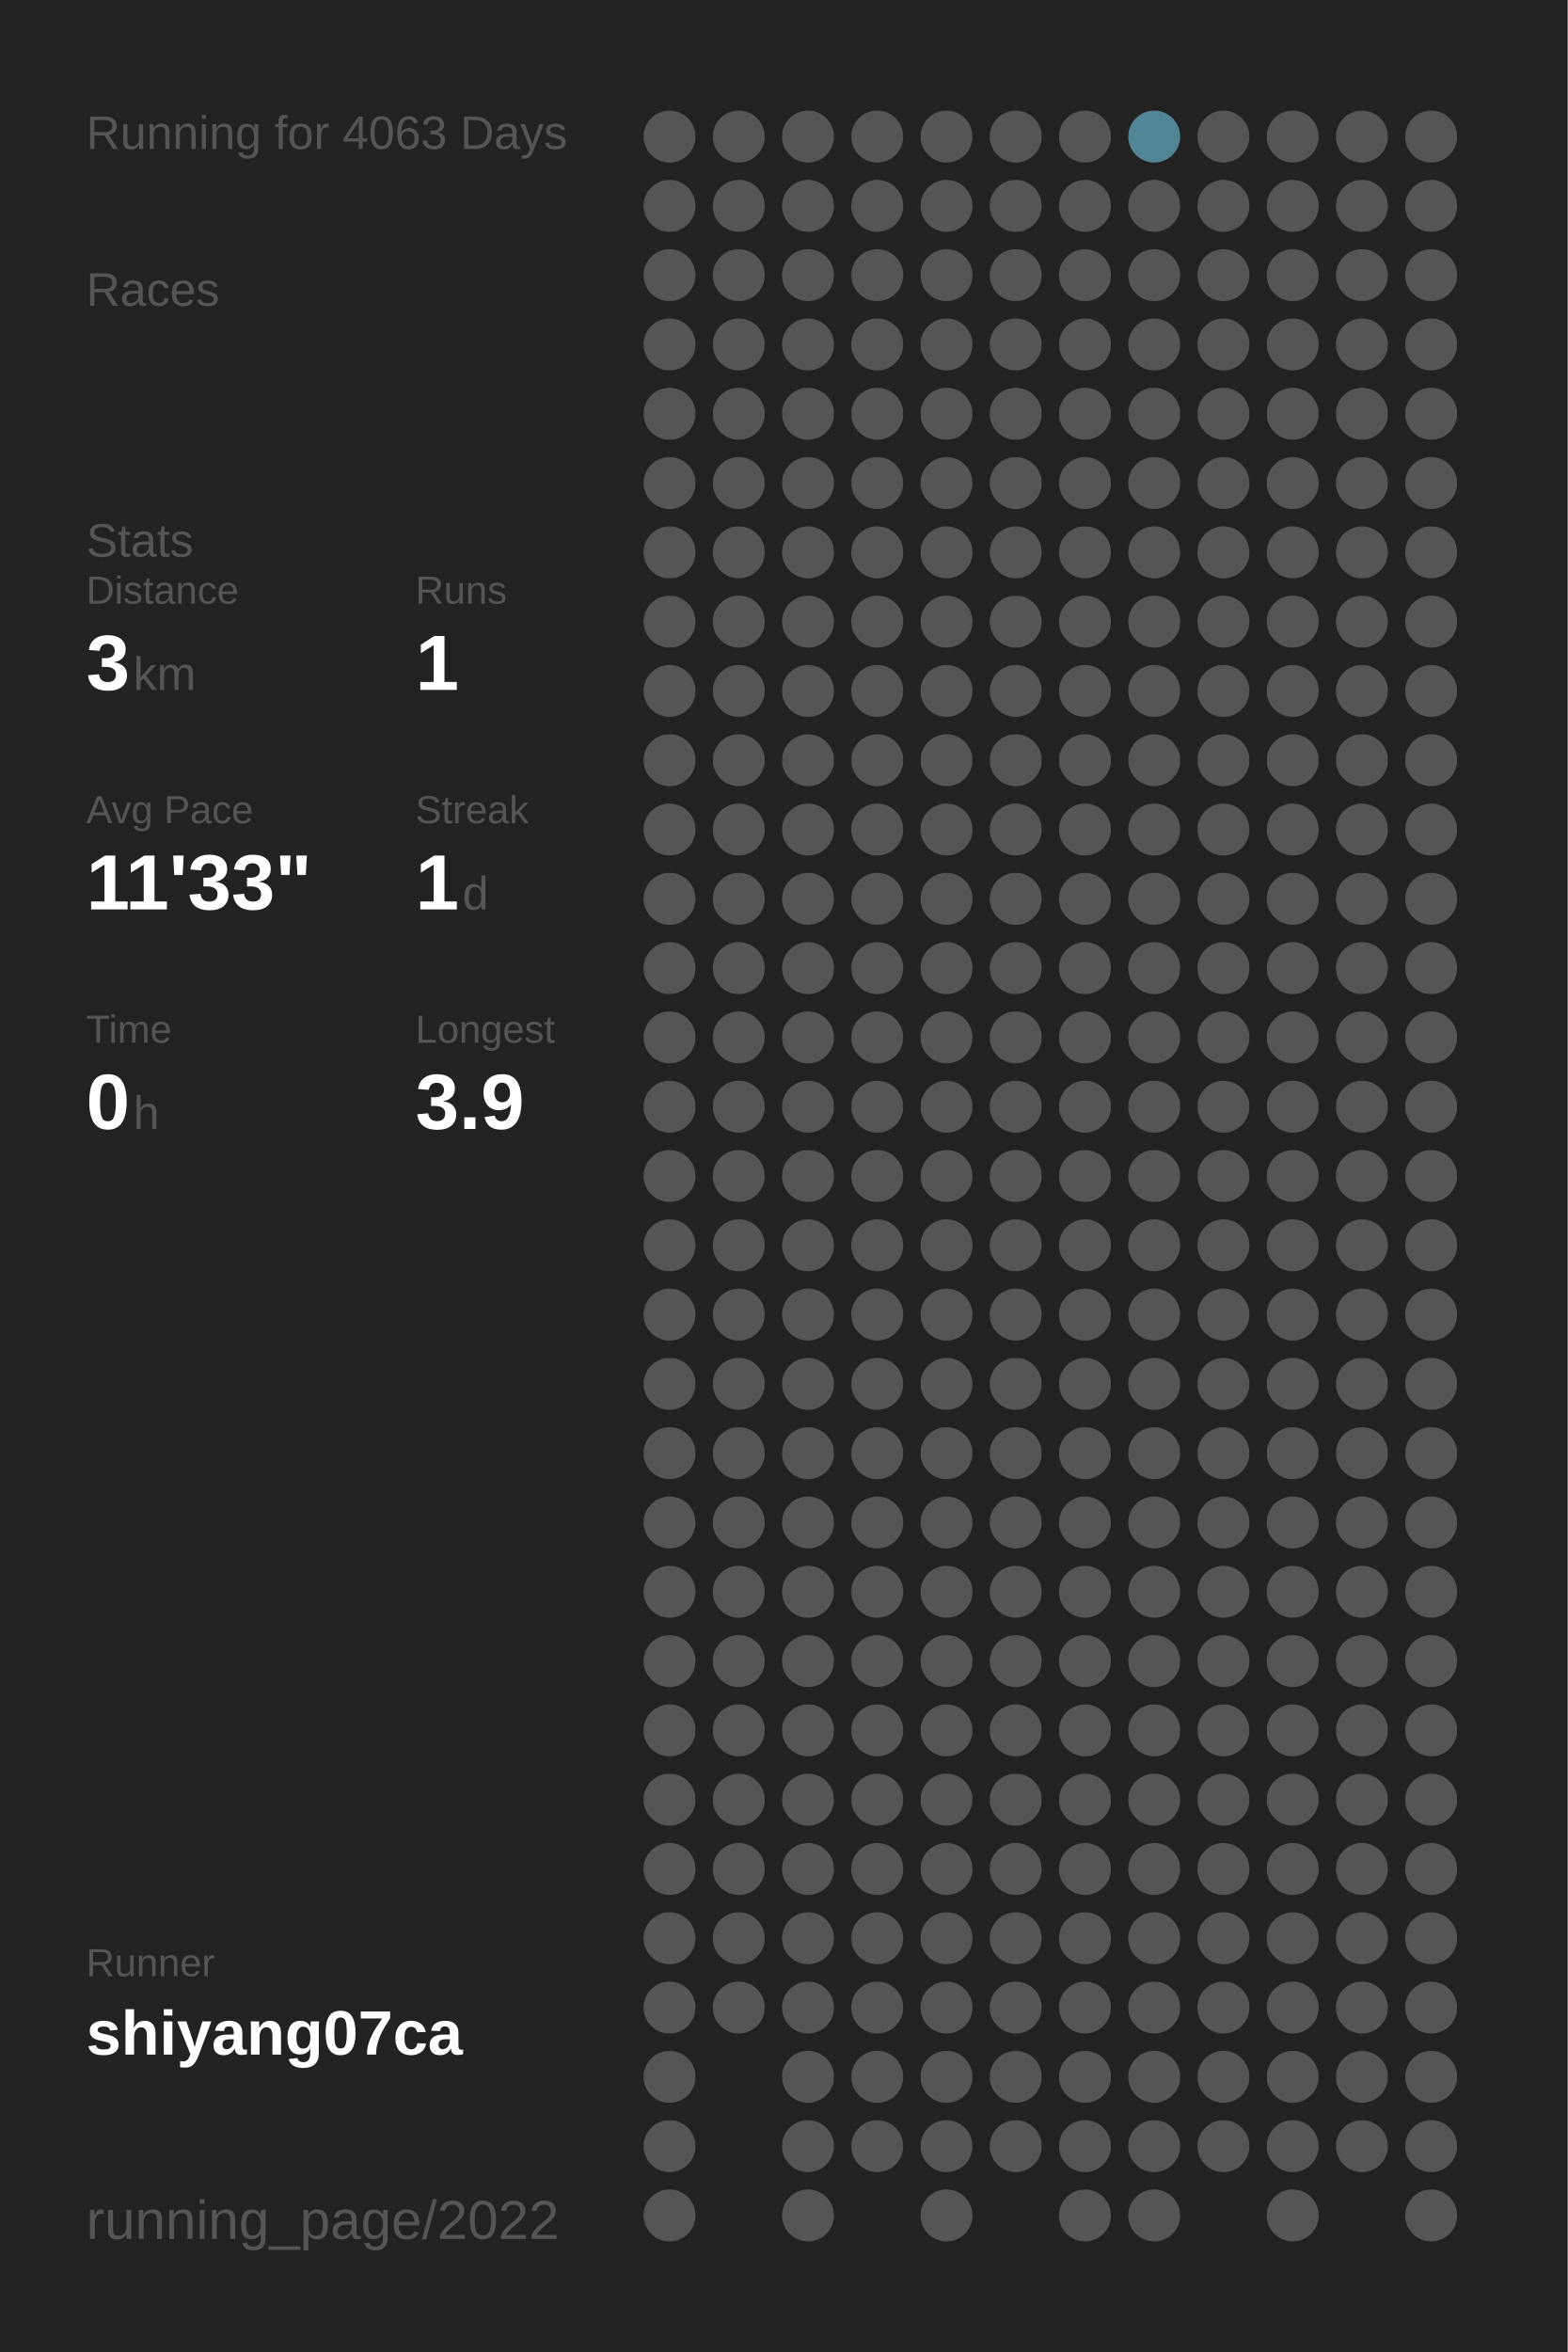
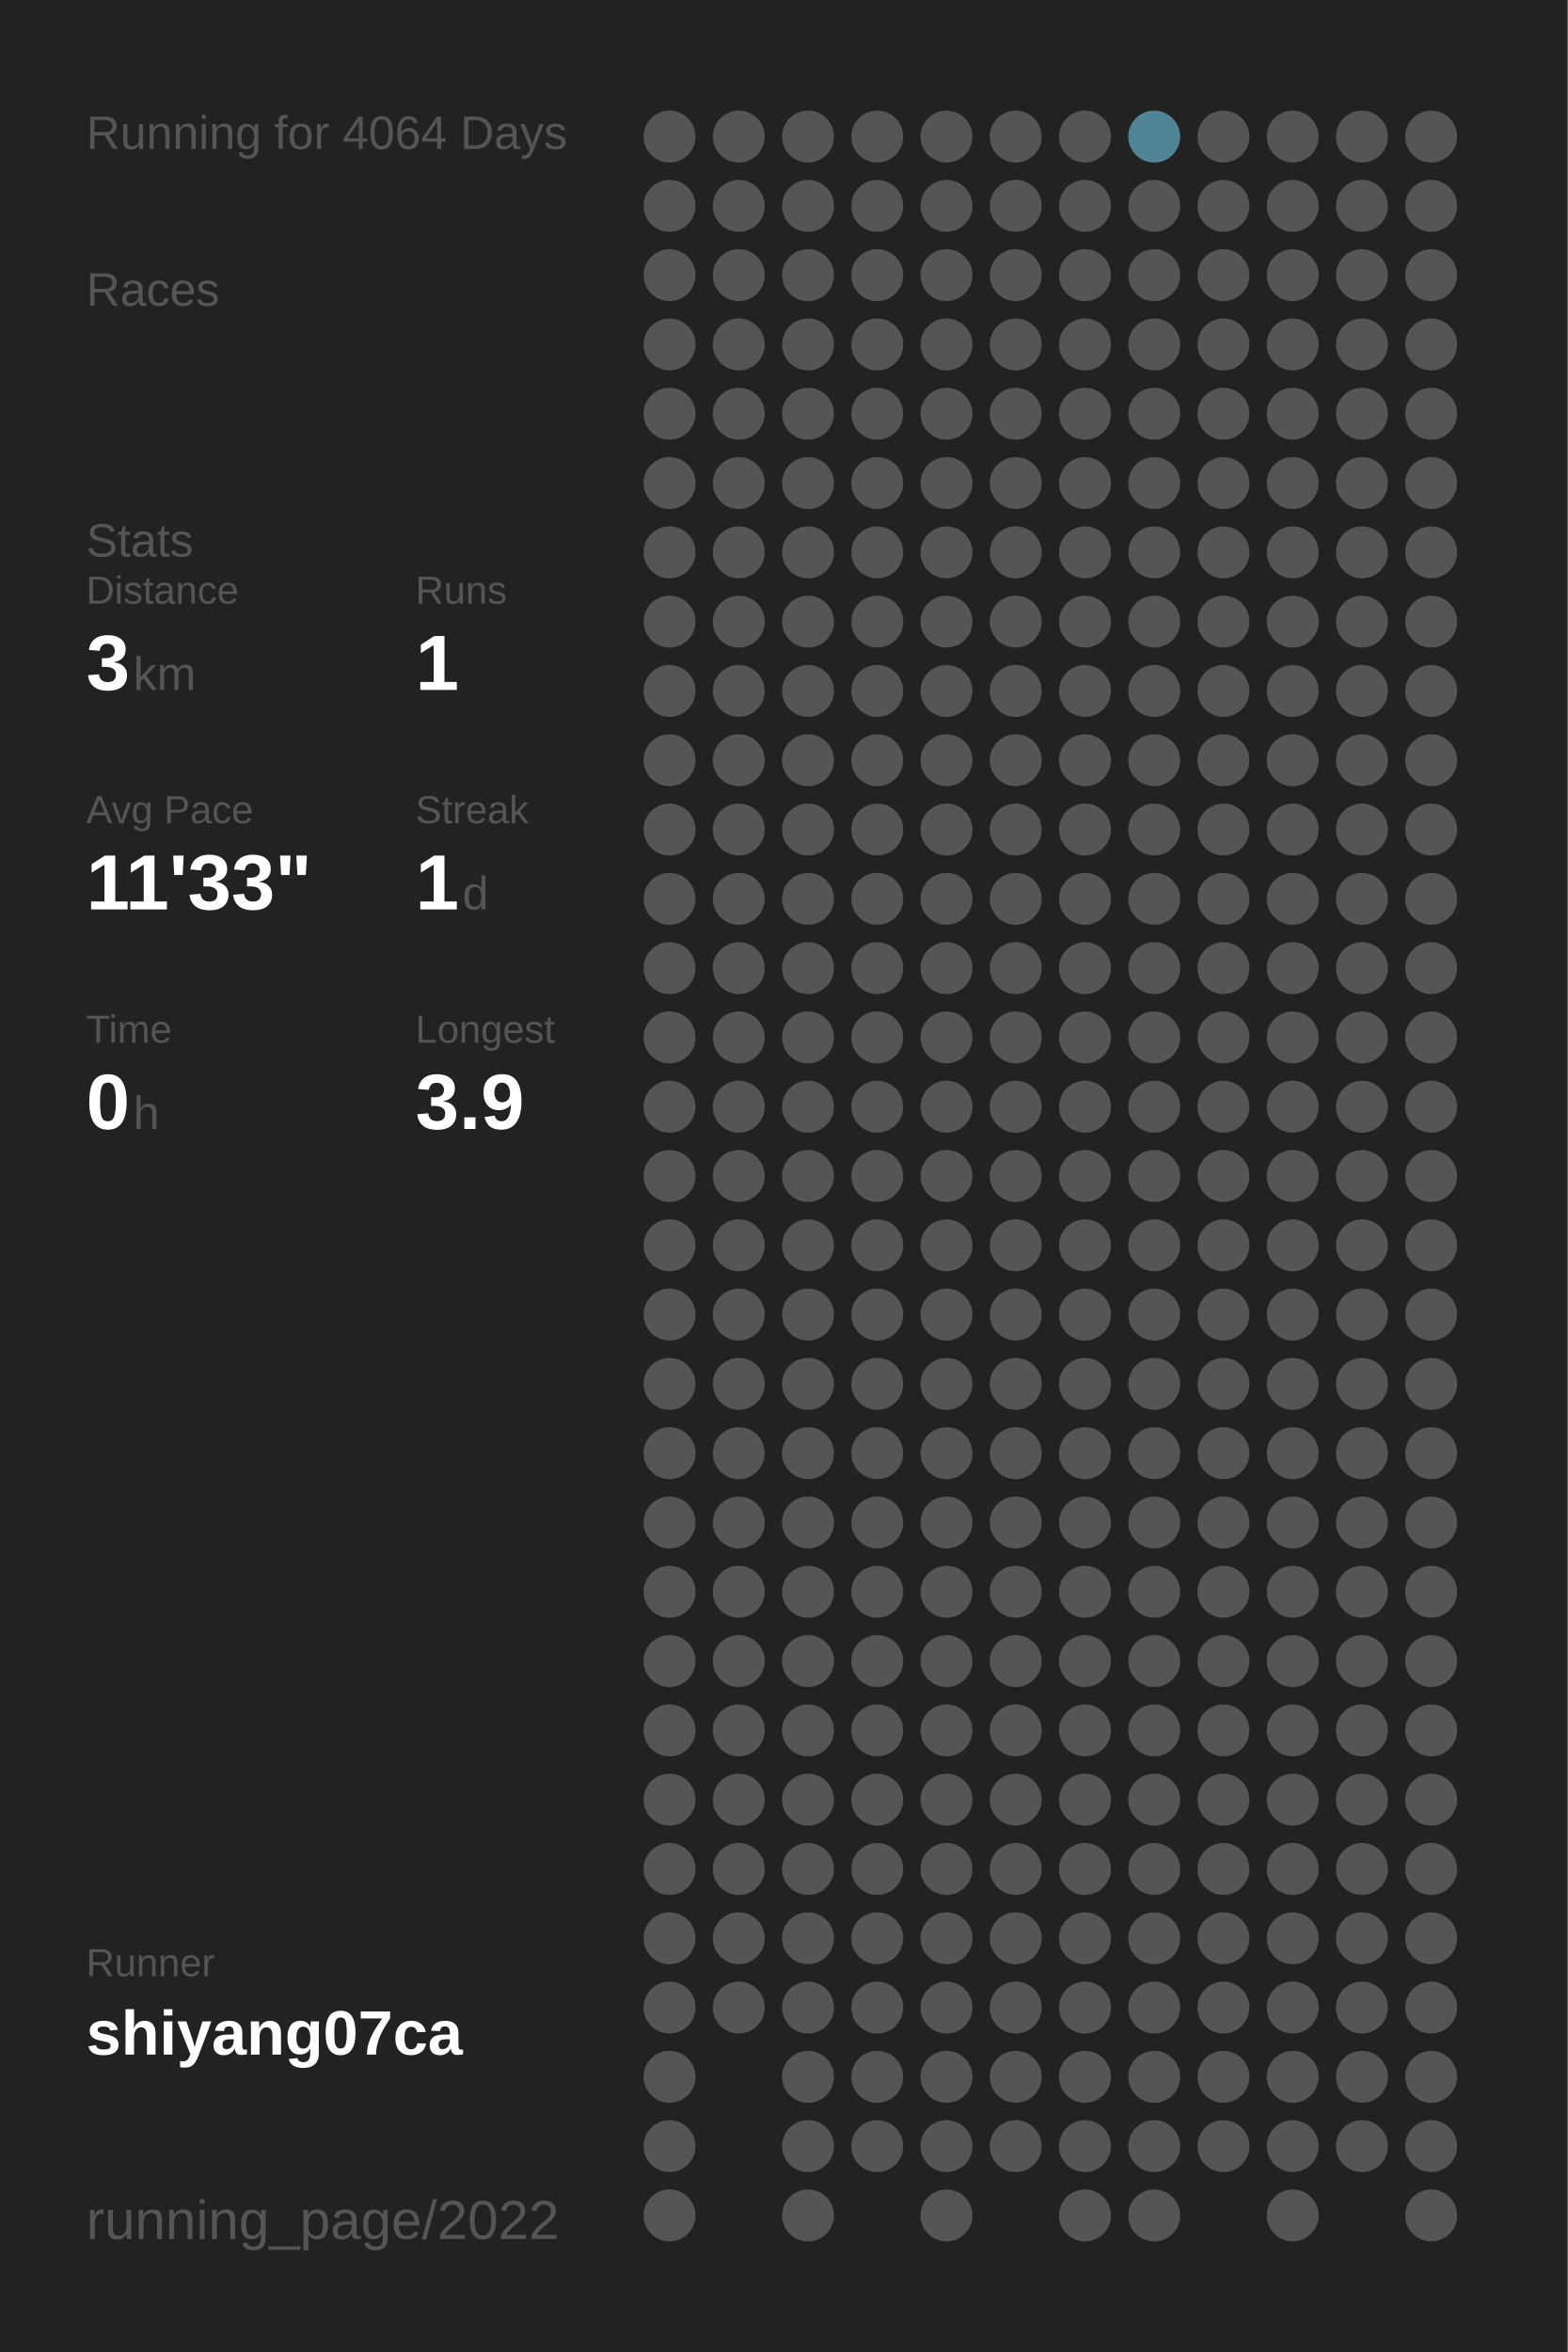
<svg xmlns="http://www.w3.org/2000/svg" baseProfile="full" height="300mm" version="1.1" viewBox="0,0,200,300" width="200mm">
  <defs />
  <rect fill="#222222" height="300" width="200" x="0" y="0" />
-   <text fill="#555555" style="font-size:6px; font-family:Arial;" x="11" y="19">Running for 4063 Days</text>
+   <text fill="#555555" style="font-size:6px; font-family:Arial;" x="11" y="19">Running for 4064 Days</text>
  <text fill="#555555" style="font-size:6px; font-family:Arial;" x="11" y="39">Races</text>
  <text fill="#555555" style="font-size:6px; font-family:Arial;" x="11" y="71">Stats</text>
  <text fill="#555555" style="font-size:5px; font-family:Arial;" x="11" y="77">Distance</text>
  <text fill="#FFFFFF" style="font-size:10px; font-family:Arial; font-weight:bold;" x="11" y="88">3</text>
  <text fill="#555555" style="font-size:6px; font-family:Arial;" x="17" y="88">km</text>
  <text fill="#555555" style="font-size:5px; font-family:Arial;" x="53" y="77">Runs</text>
  <text fill="#FFFFFF" style="font-size:10px; font-family:Arial; font-weight:bold;" x="53" y="88">1</text>
  <text fill="#555555" style="font-size:5px; font-family:Arial;" x="11" y="105">Avg Pace</text>
  <text fill="#FFFFFF" style="font-size:10px; font-family:Arial; font-weight:bold;" x="11" y="116">11'33"</text>
  <text fill="#555555" style="font-size:5px; font-family:Arial;" x="53" y="105">Streak</text>
  <text fill="#FFFFFF" style="font-size:10px; font-family:Arial; font-weight:bold;" x="53" y="116">1</text>
  <text fill="#555555" style="font-size:6px; font-family:Arial;" x="59" y="116">d</text>
  <text fill="#555555" style="font-size:5px; font-family:Arial;" x="11" y="133">Time</text>
  <text fill="#FFFFFF" style="font-size:10px; font-family:Arial; font-weight:bold;" x="11" y="144">0</text>
  <text fill="#555555" style="font-size:6px; font-family:Arial;" x="17" y="144">h</text>
  <text fill="#555555" style="font-size:5px; font-family:Arial;" x="53" y="133">Longest</text>
  <text fill="#FFFFFF" style="font-size:10px; font-family:Arial; font-weight:bold;" x="53" y="144">3.9</text>
  <text fill="#555555" style="font-size:5px; font-family:Arial;" x="11" y="252.065">Runner</text>
  <text fill="#FFFFFF" style="font-size:8px; font-family:Arial; font-weight:bold;" x="11" y="262.065">shiyang07ca</text>
  <text fill="#555555" style="font-size:7px; font-family:Arial;" x="11" y="285.581">running_page/2022</text>
  <circle cx="85.417" cy="17.419" fill="#555555" r="3.312" />
  <circle cx="85.417" cy="26.258" fill="#555555" r="3.312" />
  <circle cx="85.417" cy="35.097" fill="#555555" r="3.312" />
  <circle cx="85.417" cy="43.935" fill="#555555" r="3.312" />
  <circle cx="85.417" cy="52.774" fill="#555555" r="3.312" />
  <circle cx="85.417" cy="61.613" fill="#555555" r="3.312" />
  <circle cx="85.417" cy="70.452" fill="#555555" r="3.312" />
  <circle cx="85.417" cy="79.29" fill="#555555" r="3.312" />
  <circle cx="85.417" cy="88.129" fill="#555555" r="3.312" />
  <circle cx="85.417" cy="96.968" fill="#555555" r="3.312" />
  <circle cx="85.417" cy="105.806" fill="#555555" r="3.312" />
  <circle cx="85.417" cy="114.645" fill="#555555" r="3.312" />
  <circle cx="85.417" cy="123.484" fill="#555555" r="3.312" />
  <circle cx="85.417" cy="132.323" fill="#555555" r="3.312" />
  <circle cx="85.417" cy="141.161" fill="#555555" r="3.312" />
  <circle cx="85.417" cy="150" fill="#555555" r="3.312" />
  <circle cx="85.417" cy="158.839" fill="#555555" r="3.312" />
  <circle cx="85.417" cy="167.677" fill="#555555" r="3.312" />
  <circle cx="85.417" cy="176.516" fill="#555555" r="3.312" />
  <circle cx="85.417" cy="185.355" fill="#555555" r="3.312" />
  <circle cx="85.417" cy="194.194" fill="#555555" r="3.312" />
  <circle cx="85.417" cy="203.032" fill="#555555" r="3.312" />
  <circle cx="85.417" cy="211.871" fill="#555555" r="3.312" />
  <circle cx="85.417" cy="220.71" fill="#555555" r="3.312" />
  <circle cx="85.417" cy="229.548" fill="#555555" r="3.312" />
  <circle cx="85.417" cy="238.387" fill="#555555" r="3.312" />
  <circle cx="85.417" cy="247.226" fill="#555555" r="3.312" />
  <circle cx="85.417" cy="256.065" fill="#555555" r="3.312" />
  <circle cx="85.417" cy="264.903" fill="#555555" r="3.312" />
  <circle cx="85.417" cy="273.742" fill="#555555" r="3.312" />
  <circle cx="85.417" cy="282.581" fill="#555555" r="3.312" />
  <circle cx="94.25" cy="17.419" fill="#555555" r="3.312" />
  <circle cx="94.25" cy="26.258" fill="#555555" r="3.312" />
  <circle cx="94.25" cy="35.097" fill="#555555" r="3.312" />
  <circle cx="94.25" cy="43.935" fill="#555555" r="3.312" />
  <circle cx="94.25" cy="52.774" fill="#555555" r="3.312" />
  <circle cx="94.25" cy="61.613" fill="#555555" r="3.312" />
  <circle cx="94.25" cy="70.452" fill="#555555" r="3.312" />
  <circle cx="94.25" cy="79.29" fill="#555555" r="3.312" />
  <circle cx="94.25" cy="88.129" fill="#555555" r="3.312" />
  <circle cx="94.25" cy="96.968" fill="#555555" r="3.312" />
  <circle cx="94.25" cy="105.806" fill="#555555" r="3.312" />
  <circle cx="94.25" cy="114.645" fill="#555555" r="3.312" />
  <circle cx="94.25" cy="123.484" fill="#555555" r="3.312" />
  <circle cx="94.25" cy="132.323" fill="#555555" r="3.312" />
  <circle cx="94.25" cy="141.161" fill="#555555" r="3.312" />
  <circle cx="94.25" cy="150" fill="#555555" r="3.312" />
  <circle cx="94.25" cy="158.839" fill="#555555" r="3.312" />
  <circle cx="94.25" cy="167.677" fill="#555555" r="3.312" />
  <circle cx="94.25" cy="176.516" fill="#555555" r="3.312" />
  <circle cx="94.25" cy="185.355" fill="#555555" r="3.312" />
  <circle cx="94.25" cy="194.194" fill="#555555" r="3.312" />
  <circle cx="94.25" cy="203.032" fill="#555555" r="3.312" />
  <circle cx="94.25" cy="211.871" fill="#555555" r="3.312" />
  <circle cx="94.25" cy="220.71" fill="#555555" r="3.312" />
  <circle cx="94.25" cy="229.548" fill="#555555" r="3.312" />
  <circle cx="94.25" cy="238.387" fill="#555555" r="3.312" />
  <circle cx="94.25" cy="247.226" fill="#555555" r="3.312" />
  <circle cx="94.25" cy="256.065" fill="#555555" r="3.312" />
  <circle cx="103.083" cy="17.419" fill="#555555" r="3.312" />
  <circle cx="103.083" cy="26.258" fill="#555555" r="3.312" />
  <circle cx="103.083" cy="35.097" fill="#555555" r="3.312" />
  <circle cx="103.083" cy="43.935" fill="#555555" r="3.312" />
  <circle cx="103.083" cy="52.774" fill="#555555" r="3.312" />
  <circle cx="103.083" cy="61.613" fill="#555555" r="3.312" />
  <circle cx="103.083" cy="70.452" fill="#555555" r="3.312" />
  <circle cx="103.083" cy="79.29" fill="#555555" r="3.312" />
  <circle cx="103.083" cy="88.129" fill="#555555" r="3.312" />
  <circle cx="103.083" cy="96.968" fill="#555555" r="3.312" />
  <circle cx="103.083" cy="105.806" fill="#555555" r="3.312" />
  <circle cx="103.083" cy="114.645" fill="#555555" r="3.312" />
  <circle cx="103.083" cy="123.484" fill="#555555" r="3.312" />
  <circle cx="103.083" cy="132.323" fill="#555555" r="3.312" />
  <circle cx="103.083" cy="141.161" fill="#555555" r="3.312" />
  <circle cx="103.083" cy="150" fill="#555555" r="3.312" />
  <circle cx="103.083" cy="158.839" fill="#555555" r="3.312" />
  <circle cx="103.083" cy="167.677" fill="#555555" r="3.312" />
  <circle cx="103.083" cy="176.516" fill="#555555" r="3.312" />
  <circle cx="103.083" cy="185.355" fill="#555555" r="3.312" />
  <circle cx="103.083" cy="194.194" fill="#555555" r="3.312" />
  <circle cx="103.083" cy="203.032" fill="#555555" r="3.312" />
  <circle cx="103.083" cy="211.871" fill="#555555" r="3.312" />
  <circle cx="103.083" cy="220.71" fill="#555555" r="3.312" />
  <circle cx="103.083" cy="229.548" fill="#555555" r="3.312" />
  <circle cx="103.083" cy="238.387" fill="#555555" r="3.312" />
  <circle cx="103.083" cy="247.226" fill="#555555" r="3.312" />
  <circle cx="103.083" cy="256.065" fill="#555555" r="3.312" />
  <circle cx="103.083" cy="264.903" fill="#555555" r="3.312" />
  <circle cx="103.083" cy="273.742" fill="#555555" r="3.312" />
  <circle cx="103.083" cy="282.581" fill="#555555" r="3.312" />
  <circle cx="111.917" cy="17.419" fill="#555555" r="3.312" />
  <circle cx="111.917" cy="26.258" fill="#555555" r="3.312" />
  <circle cx="111.917" cy="35.097" fill="#555555" r="3.312" />
  <circle cx="111.917" cy="43.935" fill="#555555" r="3.312" />
  <circle cx="111.917" cy="52.774" fill="#555555" r="3.312" />
  <circle cx="111.917" cy="61.613" fill="#555555" r="3.312" />
  <circle cx="111.917" cy="70.452" fill="#555555" r="3.312" />
  <circle cx="111.917" cy="79.29" fill="#555555" r="3.312" />
  <circle cx="111.917" cy="88.129" fill="#555555" r="3.312" />
  <circle cx="111.917" cy="96.968" fill="#555555" r="3.312" />
  <circle cx="111.917" cy="105.806" fill="#555555" r="3.312" />
  <circle cx="111.917" cy="114.645" fill="#555555" r="3.312" />
  <circle cx="111.917" cy="123.484" fill="#555555" r="3.312" />
  <circle cx="111.917" cy="132.323" fill="#555555" r="3.312" />
  <circle cx="111.917" cy="141.161" fill="#555555" r="3.312" />
  <circle cx="111.917" cy="150" fill="#555555" r="3.312" />
  <circle cx="111.917" cy="158.839" fill="#555555" r="3.312" />
  <circle cx="111.917" cy="167.677" fill="#555555" r="3.312" />
  <circle cx="111.917" cy="176.516" fill="#555555" r="3.312" />
  <circle cx="111.917" cy="185.355" fill="#555555" r="3.312" />
  <circle cx="111.917" cy="194.194" fill="#555555" r="3.312" />
  <circle cx="111.917" cy="203.032" fill="#555555" r="3.312" />
  <circle cx="111.917" cy="211.871" fill="#555555" r="3.312" />
  <circle cx="111.917" cy="220.71" fill="#555555" r="3.312" />
  <circle cx="111.917" cy="229.548" fill="#555555" r="3.312" />
  <circle cx="111.917" cy="238.387" fill="#555555" r="3.312" />
  <circle cx="111.917" cy="247.226" fill="#555555" r="3.312" />
  <circle cx="111.917" cy="256.065" fill="#555555" r="3.312" />
  <circle cx="111.917" cy="264.903" fill="#555555" r="3.312" />
  <circle cx="111.917" cy="273.742" fill="#555555" r="3.312" />
  <circle cx="120.75" cy="17.419" fill="#555555" r="3.312" />
  <circle cx="120.75" cy="26.258" fill="#555555" r="3.312" />
  <circle cx="120.75" cy="35.097" fill="#555555" r="3.312" />
  <circle cx="120.75" cy="43.935" fill="#555555" r="3.312" />
  <circle cx="120.75" cy="52.774" fill="#555555" r="3.312" />
  <circle cx="120.75" cy="61.613" fill="#555555" r="3.312" />
  <circle cx="120.75" cy="70.452" fill="#555555" r="3.312" />
  <circle cx="120.75" cy="79.29" fill="#555555" r="3.312" />
  <circle cx="120.75" cy="88.129" fill="#555555" r="3.312" />
  <circle cx="120.75" cy="96.968" fill="#555555" r="3.312" />
  <circle cx="120.75" cy="105.806" fill="#555555" r="3.312" />
  <circle cx="120.75" cy="114.645" fill="#555555" r="3.312" />
  <circle cx="120.75" cy="123.484" fill="#555555" r="3.312" />
  <circle cx="120.75" cy="132.323" fill="#555555" r="3.312" />
  <circle cx="120.75" cy="141.161" fill="#555555" r="3.312" />
  <circle cx="120.75" cy="150" fill="#555555" r="3.312" />
  <circle cx="120.75" cy="158.839" fill="#555555" r="3.312" />
  <circle cx="120.75" cy="167.677" fill="#555555" r="3.312" />
  <circle cx="120.75" cy="176.516" fill="#555555" r="3.312" />
  <circle cx="120.75" cy="185.355" fill="#555555" r="3.312" />
  <circle cx="120.75" cy="194.194" fill="#555555" r="3.312" />
  <circle cx="120.75" cy="203.032" fill="#555555" r="3.312" />
  <circle cx="120.75" cy="211.871" fill="#555555" r="3.312" />
  <circle cx="120.75" cy="220.71" fill="#555555" r="3.312" />
  <circle cx="120.75" cy="229.548" fill="#555555" r="3.312" />
  <circle cx="120.75" cy="238.387" fill="#555555" r="3.312" />
  <circle cx="120.75" cy="247.226" fill="#555555" r="3.312" />
  <circle cx="120.75" cy="256.065" fill="#555555" r="3.312" />
  <circle cx="120.75" cy="264.903" fill="#555555" r="3.312" />
  <circle cx="120.75" cy="273.742" fill="#555555" r="3.312" />
  <circle cx="120.75" cy="282.581" fill="#555555" r="3.312" />
  <circle cx="129.583" cy="17.419" fill="#555555" r="3.312" />
  <circle cx="129.583" cy="26.258" fill="#555555" r="3.312" />
  <circle cx="129.583" cy="35.097" fill="#555555" r="3.312" />
  <circle cx="129.583" cy="43.935" fill="#555555" r="3.312" />
  <circle cx="129.583" cy="52.774" fill="#555555" r="3.312" />
  <circle cx="129.583" cy="61.613" fill="#555555" r="3.312" />
  <circle cx="129.583" cy="70.452" fill="#555555" r="3.312" />
  <circle cx="129.583" cy="79.29" fill="#555555" r="3.312" />
  <circle cx="129.583" cy="88.129" fill="#555555" r="3.312" />
  <circle cx="129.583" cy="96.968" fill="#555555" r="3.312" />
  <circle cx="129.583" cy="105.806" fill="#555555" r="3.312" />
  <circle cx="129.583" cy="114.645" fill="#555555" r="3.312" />
  <circle cx="129.583" cy="123.484" fill="#555555" r="3.312" />
  <circle cx="129.583" cy="132.323" fill="#555555" r="3.312" />
  <circle cx="129.583" cy="141.161" fill="#555555" r="3.312" />
  <circle cx="129.583" cy="150" fill="#555555" r="3.312" />
  <circle cx="129.583" cy="158.839" fill="#555555" r="3.312" />
  <circle cx="129.583" cy="167.677" fill="#555555" r="3.312" />
  <circle cx="129.583" cy="176.516" fill="#555555" r="3.312" />
  <circle cx="129.583" cy="185.355" fill="#555555" r="3.312" />
  <circle cx="129.583" cy="194.194" fill="#555555" r="3.312" />
  <circle cx="129.583" cy="203.032" fill="#555555" r="3.312" />
  <circle cx="129.583" cy="211.871" fill="#555555" r="3.312" />
  <circle cx="129.583" cy="220.71" fill="#555555" r="3.312" />
  <circle cx="129.583" cy="229.548" fill="#555555" r="3.312" />
  <circle cx="129.583" cy="238.387" fill="#555555" r="3.312" />
  <circle cx="129.583" cy="247.226" fill="#555555" r="3.312" />
  <circle cx="129.583" cy="256.065" fill="#555555" r="3.312" />
  <circle cx="129.583" cy="264.903" fill="#555555" r="3.312" />
  <circle cx="129.583" cy="273.742" fill="#555555" r="3.312" />
  <circle cx="138.417" cy="17.419" fill="#555555" r="3.312" />
  <circle cx="138.417" cy="26.258" fill="#555555" r="3.312" />
  <circle cx="138.417" cy="35.097" fill="#555555" r="3.312" />
  <circle cx="138.417" cy="43.935" fill="#555555" r="3.312" />
  <circle cx="138.417" cy="52.774" fill="#555555" r="3.312" />
  <circle cx="138.417" cy="61.613" fill="#555555" r="3.312" />
  <circle cx="138.417" cy="70.452" fill="#555555" r="3.312" />
  <circle cx="138.417" cy="79.29" fill="#555555" r="3.312" />
  <circle cx="138.417" cy="88.129" fill="#555555" r="3.312" />
  <circle cx="138.417" cy="96.968" fill="#555555" r="3.312" />
  <circle cx="138.417" cy="105.806" fill="#555555" r="3.312" />
  <circle cx="138.417" cy="114.645" fill="#555555" r="3.312" />
  <circle cx="138.417" cy="123.484" fill="#555555" r="3.312" />
  <circle cx="138.417" cy="132.323" fill="#555555" r="3.312" />
  <circle cx="138.417" cy="141.161" fill="#555555" r="3.312" />
  <circle cx="138.417" cy="150" fill="#555555" r="3.312" />
  <circle cx="138.417" cy="158.839" fill="#555555" r="3.312" />
  <circle cx="138.417" cy="167.677" fill="#555555" r="3.312" />
  <circle cx="138.417" cy="176.516" fill="#555555" r="3.312" />
  <circle cx="138.417" cy="185.355" fill="#555555" r="3.312" />
  <circle cx="138.417" cy="194.194" fill="#555555" r="3.312" />
  <circle cx="138.417" cy="203.032" fill="#555555" r="3.312" />
  <circle cx="138.417" cy="211.871" fill="#555555" r="3.312" />
  <circle cx="138.417" cy="220.71" fill="#555555" r="3.312" />
  <circle cx="138.417" cy="229.548" fill="#555555" r="3.312" />
  <circle cx="138.417" cy="238.387" fill="#555555" r="3.312" />
  <circle cx="138.417" cy="247.226" fill="#555555" r="3.312" />
  <circle cx="138.417" cy="256.065" fill="#555555" r="3.312" />
  <circle cx="138.417" cy="264.903" fill="#555555" r="3.312" />
  <circle cx="138.417" cy="273.742" fill="#555555" r="3.312" />
  <circle cx="138.417" cy="282.581" fill="#555555" r="3.312" />
  <circle cx="147.25" cy="17.419" fill="#518596" r="3.312" />
  <circle cx="147.25" cy="26.258" fill="#555555" r="3.312" />
  <circle cx="147.25" cy="35.097" fill="#555555" r="3.312" />
  <circle cx="147.25" cy="43.935" fill="#555555" r="3.312" />
  <circle cx="147.25" cy="52.774" fill="#555555" r="3.312" />
  <circle cx="147.25" cy="61.613" fill="#555555" r="3.312" />
  <circle cx="147.25" cy="70.452" fill="#555555" r="3.312" />
  <circle cx="147.25" cy="79.29" fill="#555555" r="3.312" />
  <circle cx="147.25" cy="88.129" fill="#555555" r="3.312" />
  <circle cx="147.25" cy="96.968" fill="#555555" r="3.312" />
  <circle cx="147.25" cy="105.806" fill="#555555" r="3.312" />
  <circle cx="147.25" cy="114.645" fill="#555555" r="3.312" />
  <circle cx="147.25" cy="123.484" fill="#555555" r="3.312" />
  <circle cx="147.25" cy="132.323" fill="#555555" r="3.312" />
  <circle cx="147.25" cy="141.161" fill="#555555" r="3.312" />
  <circle cx="147.25" cy="150" fill="#555555" r="3.312" />
  <circle cx="147.25" cy="158.839" fill="#555555" r="3.312" />
  <circle cx="147.25" cy="167.677" fill="#555555" r="3.312" />
  <circle cx="147.25" cy="176.516" fill="#555555" r="3.312" />
  <circle cx="147.25" cy="185.355" fill="#555555" r="3.312" />
  <circle cx="147.25" cy="194.194" fill="#555555" r="3.312" />
  <circle cx="147.25" cy="203.032" fill="#555555" r="3.312" />
  <circle cx="147.25" cy="211.871" fill="#555555" r="3.312" />
  <circle cx="147.25" cy="220.71" fill="#555555" r="3.312" />
  <circle cx="147.25" cy="229.548" fill="#555555" r="3.312" />
  <circle cx="147.25" cy="238.387" fill="#555555" r="3.312" />
  <circle cx="147.25" cy="247.226" fill="#555555" r="3.312" />
  <circle cx="147.25" cy="256.065" fill="#555555" r="3.312" />
  <circle cx="147.25" cy="264.903" fill="#555555" r="3.312" />
  <circle cx="147.25" cy="273.742" fill="#555555" r="3.312" />
  <circle cx="147.25" cy="282.581" fill="#555555" r="3.312" />
  <circle cx="156.083" cy="17.419" fill="#555555" r="3.312" />
  <circle cx="156.083" cy="26.258" fill="#555555" r="3.312" />
  <circle cx="156.083" cy="35.097" fill="#555555" r="3.312" />
  <circle cx="156.083" cy="43.935" fill="#555555" r="3.312" />
  <circle cx="156.083" cy="52.774" fill="#555555" r="3.312" />
  <circle cx="156.083" cy="61.613" fill="#555555" r="3.312" />
  <circle cx="156.083" cy="70.452" fill="#555555" r="3.312" />
  <circle cx="156.083" cy="79.29" fill="#555555" r="3.312" />
  <circle cx="156.083" cy="88.129" fill="#555555" r="3.312" />
  <circle cx="156.083" cy="96.968" fill="#555555" r="3.312" />
  <circle cx="156.083" cy="105.806" fill="#555555" r="3.312" />
  <circle cx="156.083" cy="114.645" fill="#555555" r="3.312" />
  <circle cx="156.083" cy="123.484" fill="#555555" r="3.312" />
  <circle cx="156.083" cy="132.323" fill="#555555" r="3.312" />
  <circle cx="156.083" cy="141.161" fill="#555555" r="3.312" />
  <circle cx="156.083" cy="150" fill="#555555" r="3.312" />
  <circle cx="156.083" cy="158.839" fill="#555555" r="3.312" />
  <circle cx="156.083" cy="167.677" fill="#555555" r="3.312" />
  <circle cx="156.083" cy="176.516" fill="#555555" r="3.312" />
  <circle cx="156.083" cy="185.355" fill="#555555" r="3.312" />
  <circle cx="156.083" cy="194.194" fill="#555555" r="3.312" />
  <circle cx="156.083" cy="203.032" fill="#555555" r="3.312" />
  <circle cx="156.083" cy="211.871" fill="#555555" r="3.312" />
  <circle cx="156.083" cy="220.71" fill="#555555" r="3.312" />
  <circle cx="156.083" cy="229.548" fill="#555555" r="3.312" />
  <circle cx="156.083" cy="238.387" fill="#555555" r="3.312" />
  <circle cx="156.083" cy="247.226" fill="#555555" r="3.312" />
  <circle cx="156.083" cy="256.065" fill="#555555" r="3.312" />
  <circle cx="156.083" cy="264.903" fill="#555555" r="3.312" />
  <circle cx="156.083" cy="273.742" fill="#555555" r="3.312" />
  <circle cx="164.917" cy="17.419" fill="#555555" r="3.312" />
  <circle cx="164.917" cy="26.258" fill="#555555" r="3.312" />
  <circle cx="164.917" cy="35.097" fill="#555555" r="3.312" />
  <circle cx="164.917" cy="43.935" fill="#555555" r="3.312" />
  <circle cx="164.917" cy="52.774" fill="#555555" r="3.312" />
  <circle cx="164.917" cy="61.613" fill="#555555" r="3.312" />
  <circle cx="164.917" cy="70.452" fill="#555555" r="3.312" />
  <circle cx="164.917" cy="79.29" fill="#555555" r="3.312" />
  <circle cx="164.917" cy="88.129" fill="#555555" r="3.312" />
  <circle cx="164.917" cy="96.968" fill="#555555" r="3.312" />
  <circle cx="164.917" cy="105.806" fill="#555555" r="3.312" />
  <circle cx="164.917" cy="114.645" fill="#555555" r="3.312" />
  <circle cx="164.917" cy="123.484" fill="#555555" r="3.312" />
  <circle cx="164.917" cy="132.323" fill="#555555" r="3.312" />
  <circle cx="164.917" cy="141.161" fill="#555555" r="3.312" />
  <circle cx="164.917" cy="150" fill="#555555" r="3.312" />
  <circle cx="164.917" cy="158.839" fill="#555555" r="3.312" />
  <circle cx="164.917" cy="167.677" fill="#555555" r="3.312" />
  <circle cx="164.917" cy="176.516" fill="#555555" r="3.312" />
  <circle cx="164.917" cy="185.355" fill="#555555" r="3.312" />
  <circle cx="164.917" cy="194.194" fill="#555555" r="3.312" />
  <circle cx="164.917" cy="203.032" fill="#555555" r="3.312" />
  <circle cx="164.917" cy="211.871" fill="#555555" r="3.312" />
  <circle cx="164.917" cy="220.71" fill="#555555" r="3.312" />
  <circle cx="164.917" cy="229.548" fill="#555555" r="3.312" />
  <circle cx="164.917" cy="238.387" fill="#555555" r="3.312" />
  <circle cx="164.917" cy="247.226" fill="#555555" r="3.312" />
  <circle cx="164.917" cy="256.065" fill="#555555" r="3.312" />
  <circle cx="164.917" cy="264.903" fill="#555555" r="3.312" />
  <circle cx="164.917" cy="273.742" fill="#555555" r="3.312" />
  <circle cx="164.917" cy="282.581" fill="#555555" r="3.312" />
  <circle cx="173.75" cy="17.419" fill="#555555" r="3.312" />
  <circle cx="173.75" cy="26.258" fill="#555555" r="3.312" />
  <circle cx="173.75" cy="35.097" fill="#555555" r="3.312" />
  <circle cx="173.75" cy="43.935" fill="#555555" r="3.312" />
  <circle cx="173.75" cy="52.774" fill="#555555" r="3.312" />
  <circle cx="173.75" cy="61.613" fill="#555555" r="3.312" />
  <circle cx="173.75" cy="70.452" fill="#555555" r="3.312" />
  <circle cx="173.75" cy="79.29" fill="#555555" r="3.312" />
  <circle cx="173.75" cy="88.129" fill="#555555" r="3.312" />
  <circle cx="173.75" cy="96.968" fill="#555555" r="3.312" />
  <circle cx="173.75" cy="105.806" fill="#555555" r="3.312" />
  <circle cx="173.75" cy="114.645" fill="#555555" r="3.312" />
  <circle cx="173.75" cy="123.484" fill="#555555" r="3.312" />
  <circle cx="173.75" cy="132.323" fill="#555555" r="3.312" />
  <circle cx="173.75" cy="141.161" fill="#555555" r="3.312" />
  <circle cx="173.75" cy="150" fill="#555555" r="3.312" />
  <circle cx="173.75" cy="158.839" fill="#555555" r="3.312" />
  <circle cx="173.75" cy="167.677" fill="#555555" r="3.312" />
  <circle cx="173.75" cy="176.516" fill="#555555" r="3.312" />
  <circle cx="173.75" cy="185.355" fill="#555555" r="3.312" />
  <circle cx="173.75" cy="194.194" fill="#555555" r="3.312" />
  <circle cx="173.75" cy="203.032" fill="#555555" r="3.312" />
  <circle cx="173.75" cy="211.871" fill="#555555" r="3.312" />
  <circle cx="173.75" cy="220.71" fill="#555555" r="3.312" />
  <circle cx="173.75" cy="229.548" fill="#555555" r="3.312" />
  <circle cx="173.75" cy="238.387" fill="#555555" r="3.312" />
  <circle cx="173.75" cy="247.226" fill="#555555" r="3.312" />
  <circle cx="173.75" cy="256.065" fill="#555555" r="3.312" />
  <circle cx="173.75" cy="264.903" fill="#555555" r="3.312" />
  <circle cx="173.75" cy="273.742" fill="#555555" r="3.312" />
  <circle cx="182.583" cy="17.419" fill="#555555" r="3.312" />
  <circle cx="182.583" cy="26.258" fill="#555555" r="3.312" />
  <circle cx="182.583" cy="35.097" fill="#555555" r="3.312" />
  <circle cx="182.583" cy="43.935" fill="#555555" r="3.312" />
  <circle cx="182.583" cy="52.774" fill="#555555" r="3.312" />
  <circle cx="182.583" cy="61.613" fill="#555555" r="3.312" />
  <circle cx="182.583" cy="70.452" fill="#555555" r="3.312" />
  <circle cx="182.583" cy="79.29" fill="#555555" r="3.312" />
  <circle cx="182.583" cy="88.129" fill="#555555" r="3.312" />
  <circle cx="182.583" cy="96.968" fill="#555555" r="3.312" />
  <circle cx="182.583" cy="105.806" fill="#555555" r="3.312" />
  <circle cx="182.583" cy="114.645" fill="#555555" r="3.312" />
  <circle cx="182.583" cy="123.484" fill="#555555" r="3.312" />
  <circle cx="182.583" cy="132.323" fill="#555555" r="3.312" />
  <circle cx="182.583" cy="141.161" fill="#555555" r="3.312" />
  <circle cx="182.583" cy="150" fill="#555555" r="3.312" />
  <circle cx="182.583" cy="158.839" fill="#555555" r="3.312" />
  <circle cx="182.583" cy="167.677" fill="#555555" r="3.312" />
  <circle cx="182.583" cy="176.516" fill="#555555" r="3.312" />
  <circle cx="182.583" cy="185.355" fill="#555555" r="3.312" />
  <circle cx="182.583" cy="194.194" fill="#555555" r="3.312" />
  <circle cx="182.583" cy="203.032" fill="#555555" r="3.312" />
  <circle cx="182.583" cy="211.871" fill="#555555" r="3.312" />
  <circle cx="182.583" cy="220.71" fill="#555555" r="3.312" />
  <circle cx="182.583" cy="229.548" fill="#555555" r="3.312" />
  <circle cx="182.583" cy="238.387" fill="#555555" r="3.312" />
  <circle cx="182.583" cy="247.226" fill="#555555" r="3.312" />
  <circle cx="182.583" cy="256.065" fill="#555555" r="3.312" />
  <circle cx="182.583" cy="264.903" fill="#555555" r="3.312" />
  <circle cx="182.583" cy="273.742" fill="#555555" r="3.312" />
  <circle cx="182.583" cy="282.581" fill="#555555" r="3.312" />
</svg>
